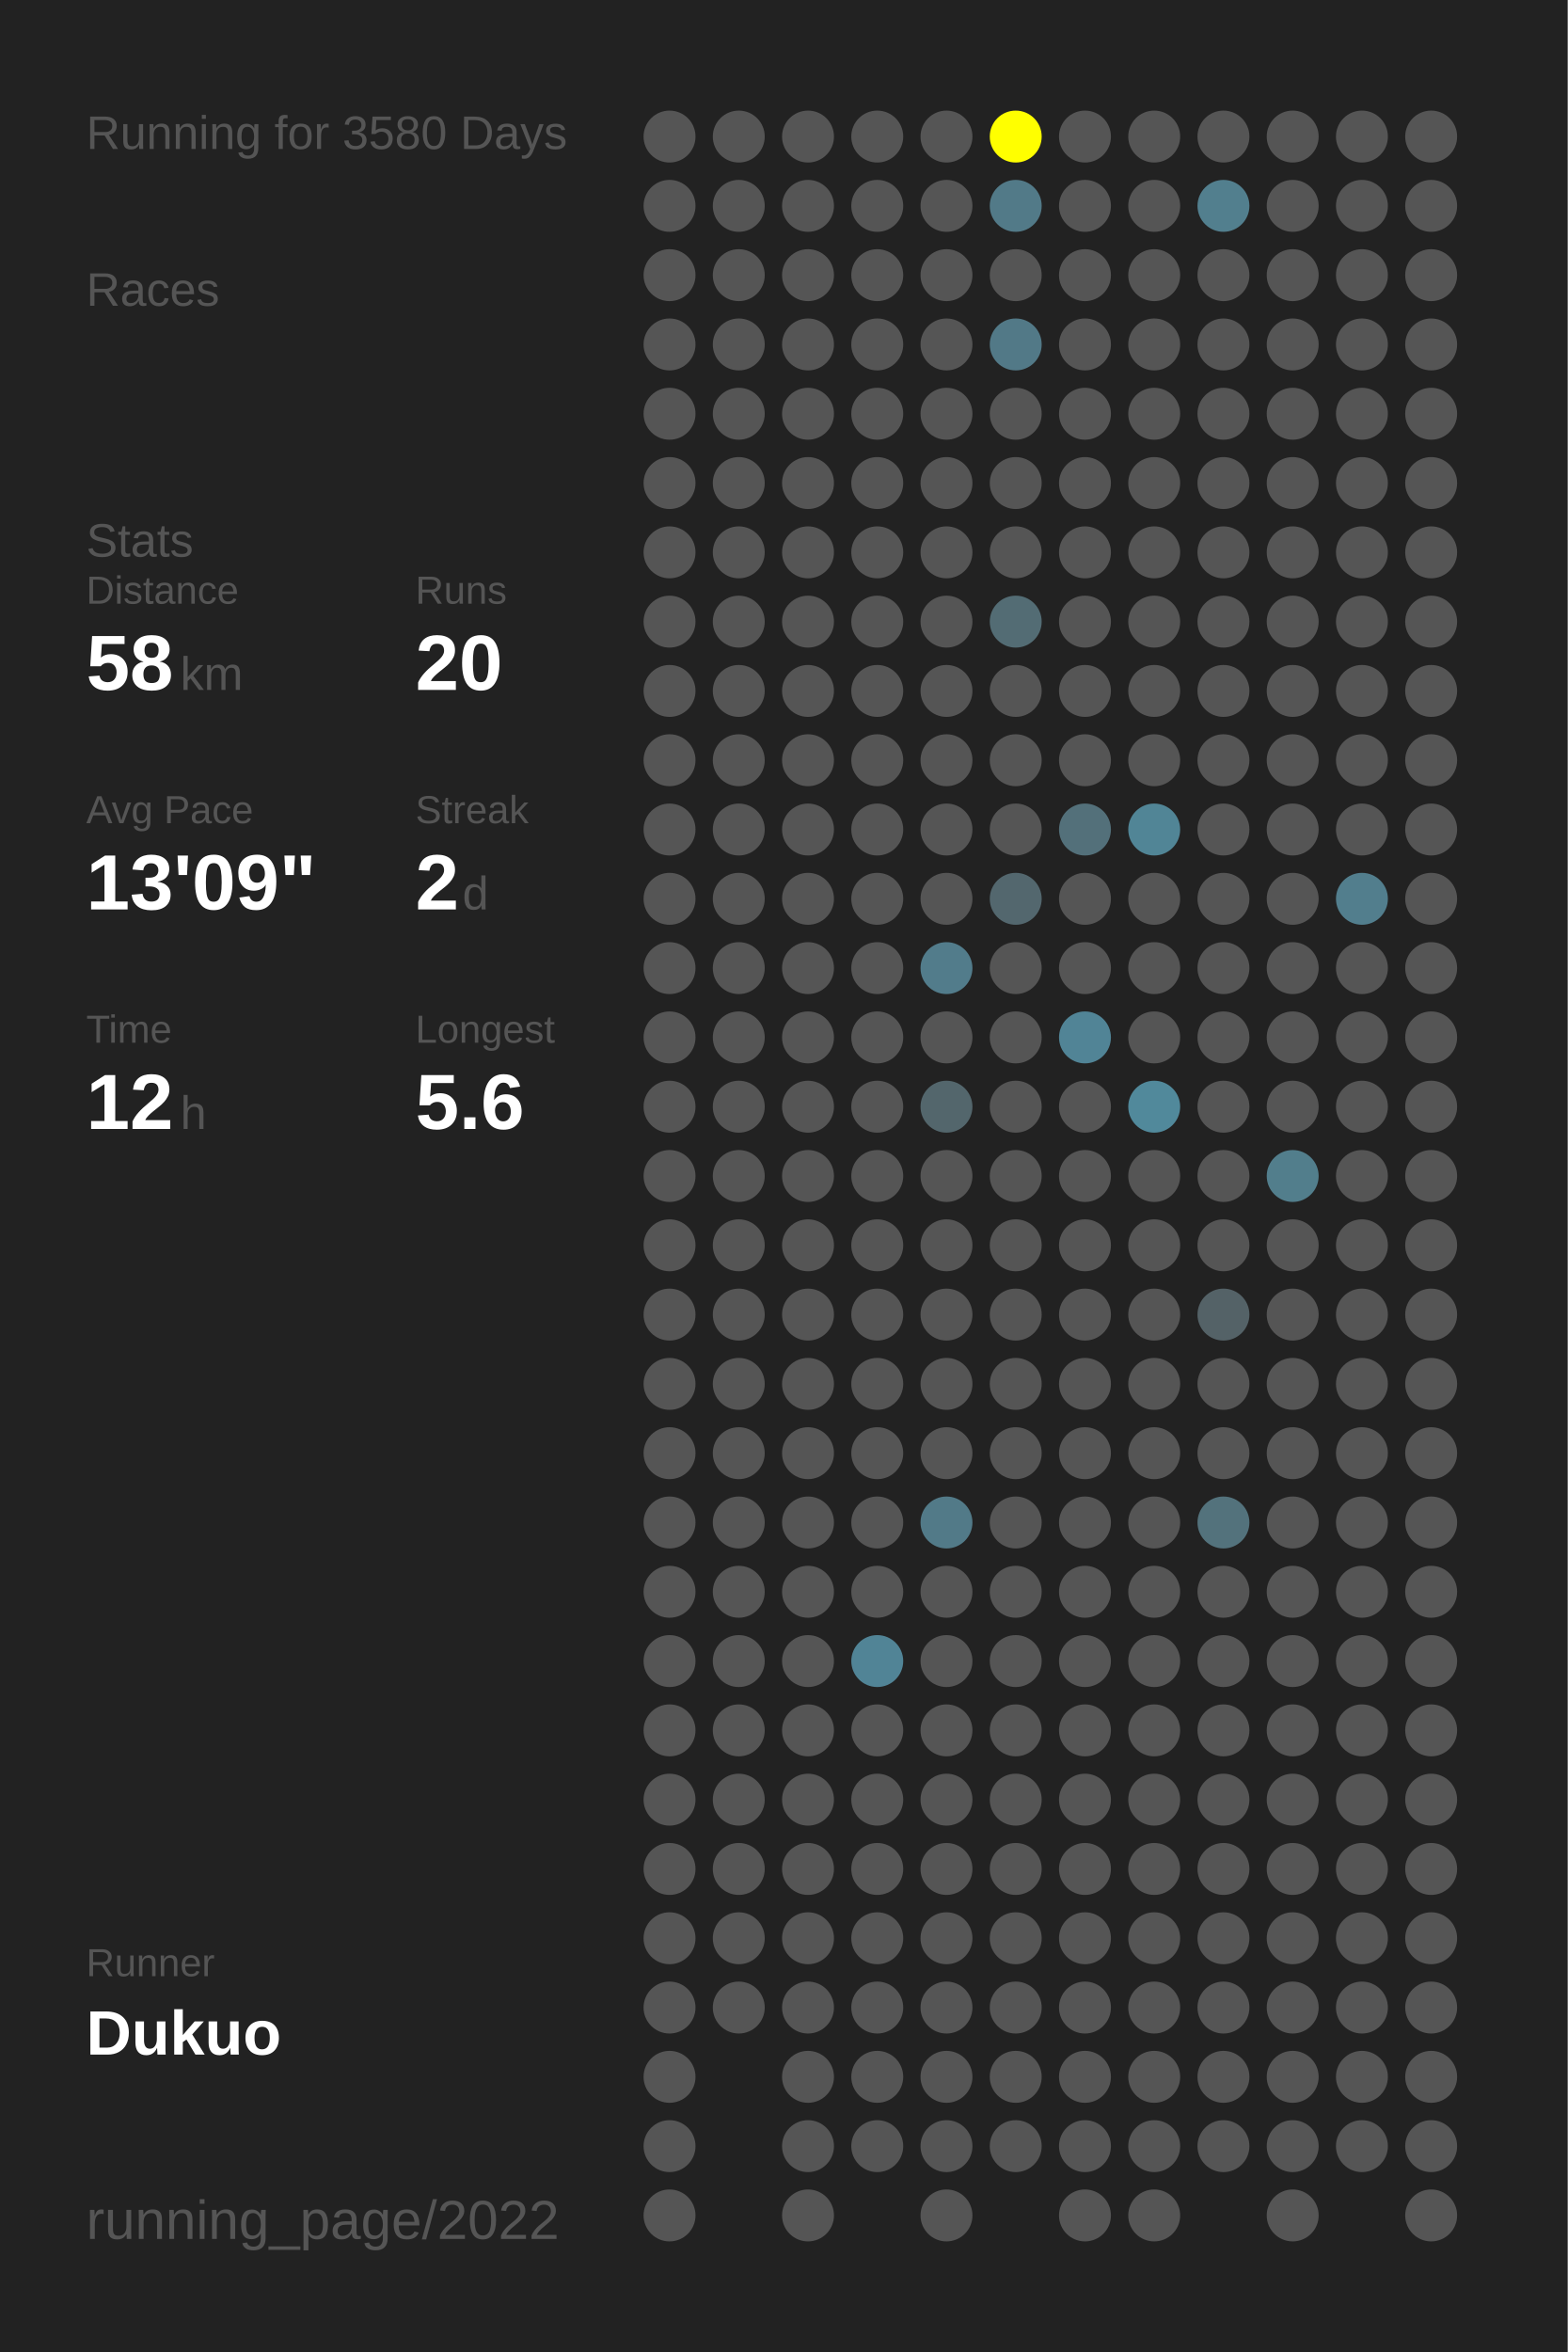
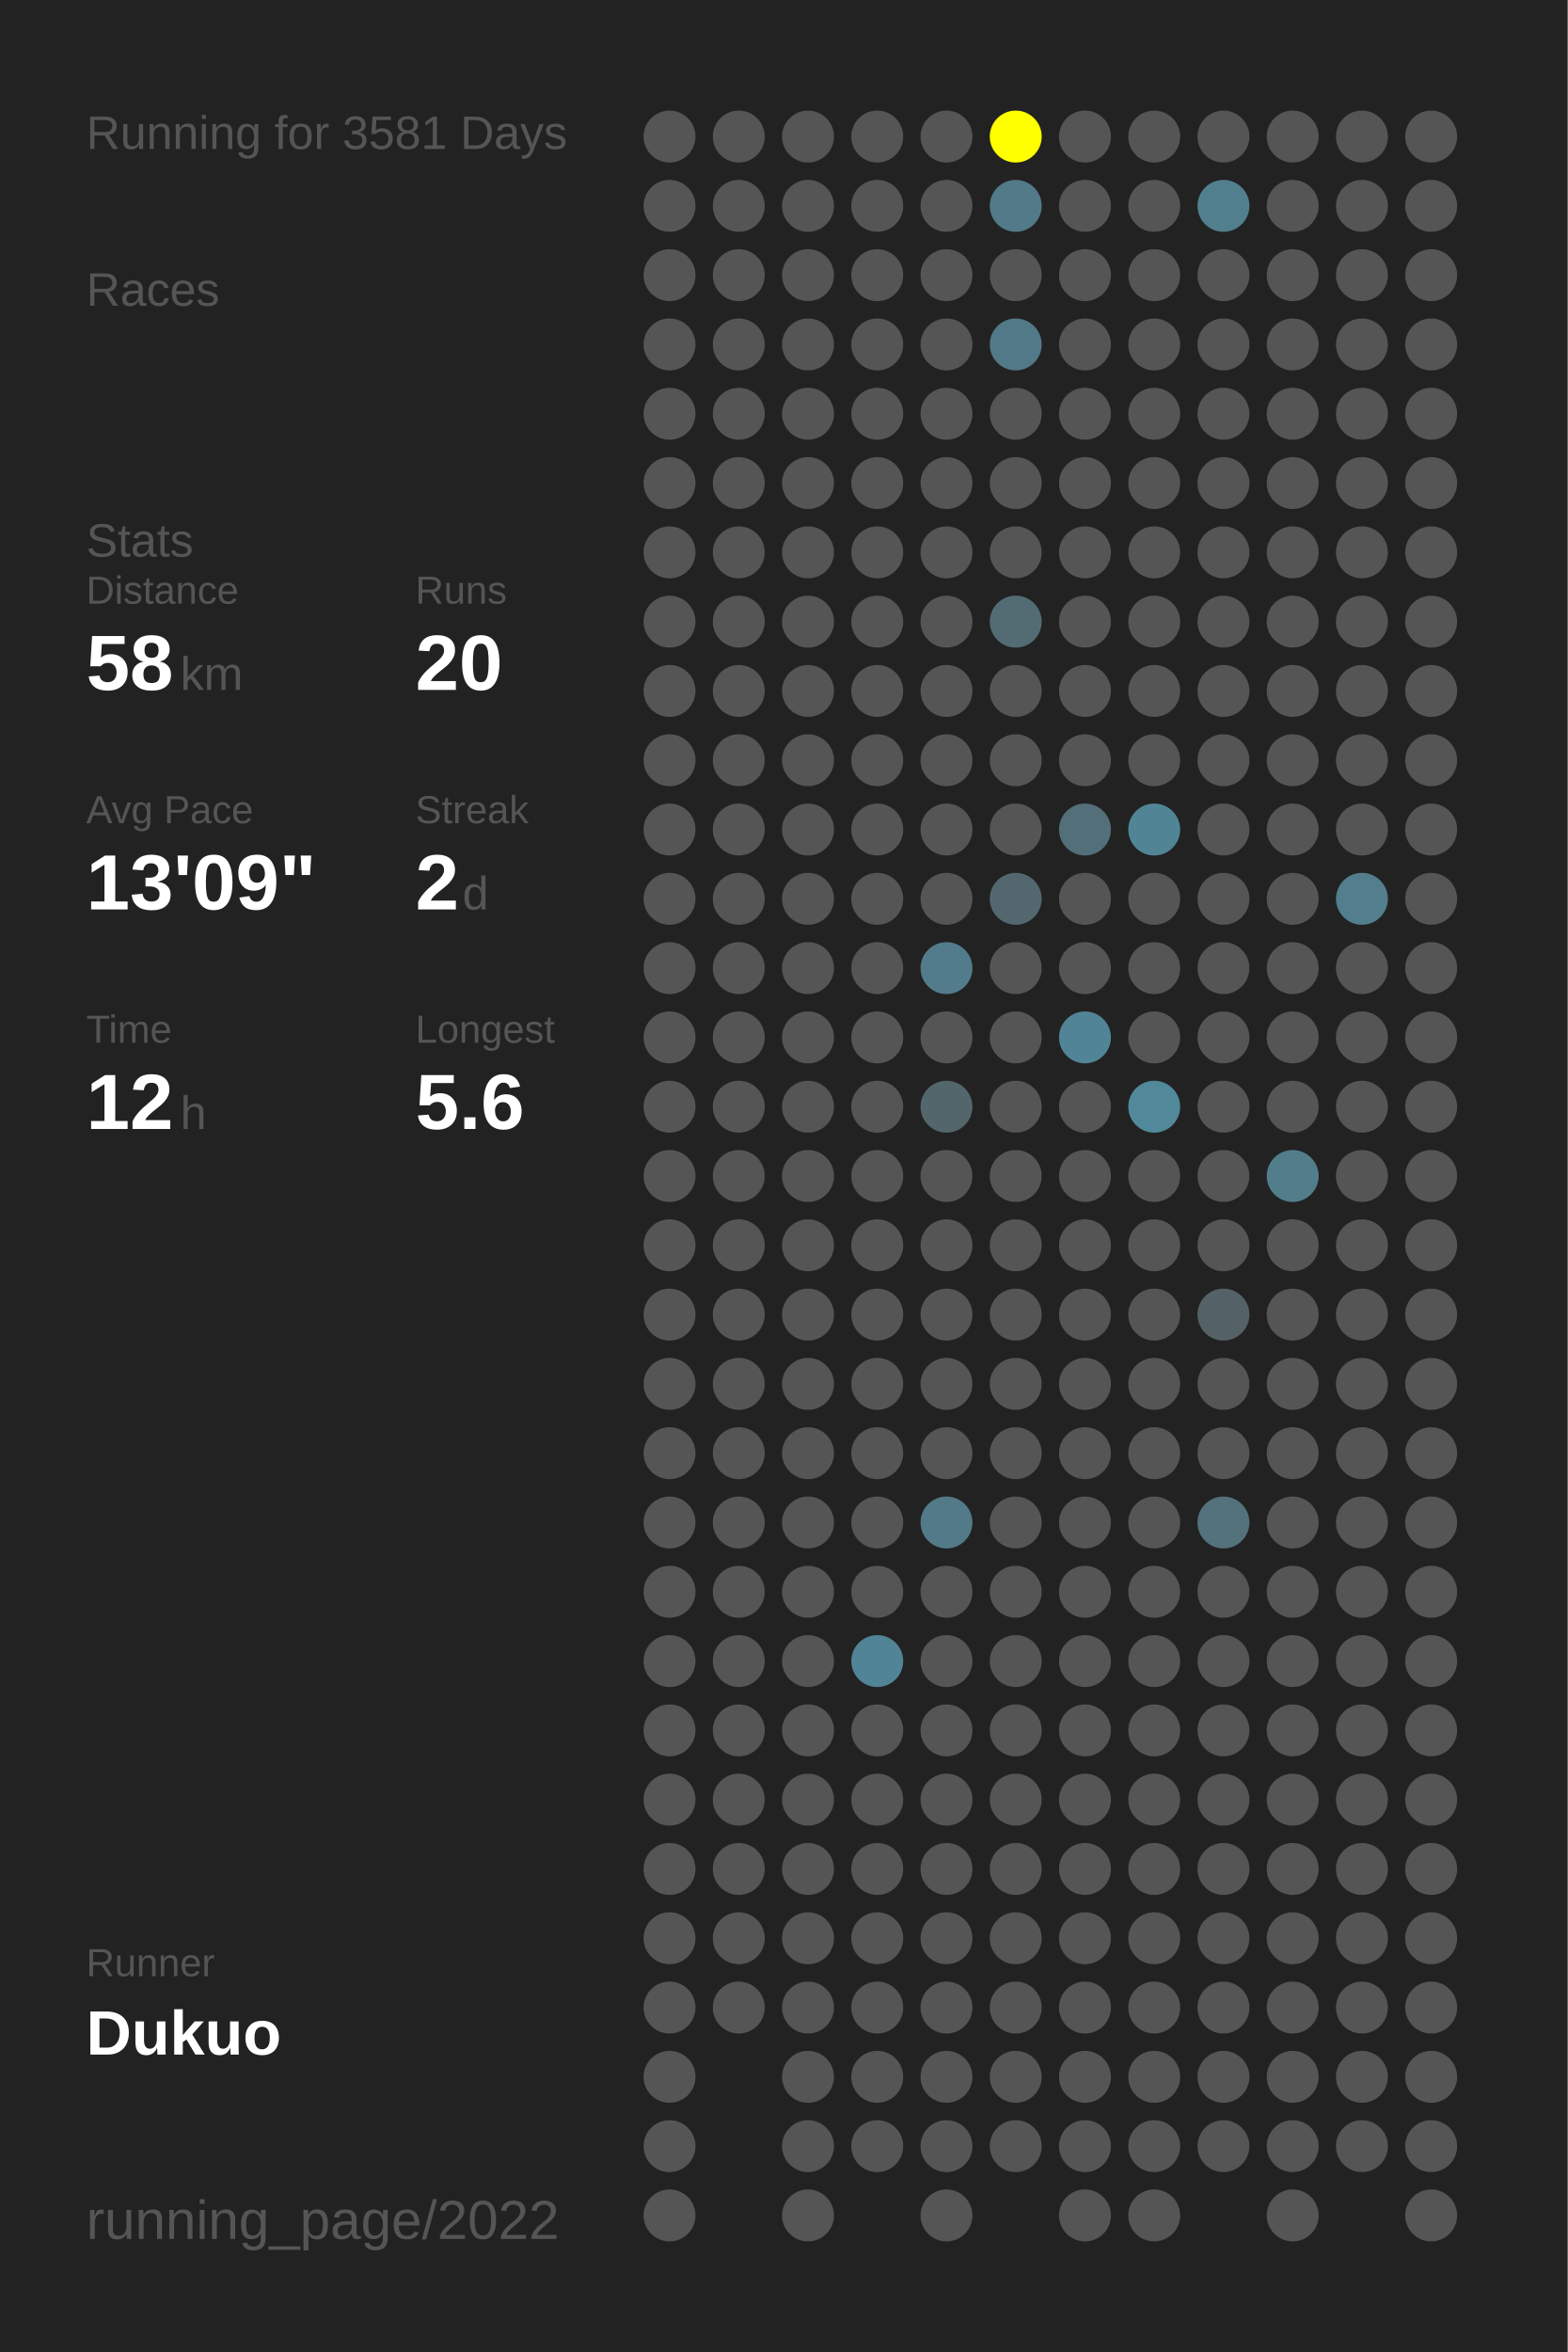
<svg xmlns="http://www.w3.org/2000/svg" baseProfile="full" height="300mm" version="1.1" viewBox="0,0,200,300" width="200mm">
  <defs />
  <rect fill="#222222" height="300" width="200" x="0" y="0" />
-   <text fill="#555555" style="font-size:6px; font-family:Arial;" x="11" y="19">Running for 3580 Days</text>
+   <text fill="#555555" style="font-size:6px; font-family:Arial;" x="11" y="19">Running for 3581 Days</text>
  <text fill="#555555" style="font-size:6px; font-family:Arial;" x="11" y="39">Races</text>
  <text fill="#555555" style="font-size:6px; font-family:Arial;" x="11" y="71">Stats</text>
  <text fill="#555555" style="font-size:5px; font-family:Arial;" x="11" y="77">Distance</text>
  <text fill="#FFFFFF" style="font-size:10px; font-family:Arial; font-weight:bold;" x="11" y="88">58</text>
  <text fill="#555555" style="font-size:6px; font-family:Arial;" x="23" y="88">km</text>
  <text fill="#555555" style="font-size:5px; font-family:Arial;" x="53" y="77">Runs</text>
  <text fill="#FFFFFF" style="font-size:10px; font-family:Arial; font-weight:bold;" x="53" y="88">20</text>
  <text fill="#555555" style="font-size:5px; font-family:Arial;" x="11" y="105">Avg Pace</text>
  <text fill="#FFFFFF" style="font-size:10px; font-family:Arial; font-weight:bold;" x="11" y="116">13'09"</text>
  <text fill="#555555" style="font-size:5px; font-family:Arial;" x="53" y="105">Streak</text>
  <text fill="#FFFFFF" style="font-size:10px; font-family:Arial; font-weight:bold;" x="53" y="116">2</text>
  <text fill="#555555" style="font-size:6px; font-family:Arial;" x="59" y="116">d</text>
  <text fill="#555555" style="font-size:5px; font-family:Arial;" x="11" y="133">Time</text>
  <text fill="#FFFFFF" style="font-size:10px; font-family:Arial; font-weight:bold;" x="11" y="144">12</text>
  <text fill="#555555" style="font-size:6px; font-family:Arial;" x="23" y="144">h</text>
  <text fill="#555555" style="font-size:5px; font-family:Arial;" x="53" y="133">Longest</text>
  <text fill="#FFFFFF" style="font-size:10px; font-family:Arial; font-weight:bold;" x="53" y="144">5.6</text>
  <text fill="#555555" style="font-size:5px; font-family:Arial;" x="11" y="252.065">Runner</text>
  <text fill="#FFFFFF" style="font-size:8px; font-family:Arial; font-weight:bold;" x="11" y="262.065">Dukuo</text>
  <text fill="#555555" style="font-size:7px; font-family:Arial;" x="11" y="285.581">running_page/2022</text>
  <circle cx="85.417" cy="17.419" fill="#555555" r="3.312" />
  <circle cx="85.417" cy="26.258" fill="#555555" r="3.312" />
  <circle cx="85.417" cy="35.097" fill="#555555" r="3.312" />
  <circle cx="85.417" cy="43.935" fill="#555555" r="3.312" />
  <circle cx="85.417" cy="52.774" fill="#555555" r="3.312" />
  <circle cx="85.417" cy="61.613" fill="#555555" r="3.312" />
  <circle cx="85.417" cy="70.452" fill="#555555" r="3.312" />
  <circle cx="85.417" cy="79.29" fill="#555555" r="3.312" />
  <circle cx="85.417" cy="88.129" fill="#555555" r="3.312" />
  <circle cx="85.417" cy="96.968" fill="#555555" r="3.312" />
  <circle cx="85.417" cy="105.806" fill="#555555" r="3.312" />
  <circle cx="85.417" cy="114.645" fill="#555555" r="3.312" />
  <circle cx="85.417" cy="123.484" fill="#555555" r="3.312" />
  <circle cx="85.417" cy="132.323" fill="#555555" r="3.312" />
  <circle cx="85.417" cy="141.161" fill="#555555" r="3.312" />
  <circle cx="85.417" cy="150" fill="#555555" r="3.312" />
  <circle cx="85.417" cy="158.839" fill="#555555" r="3.312" />
  <circle cx="85.417" cy="167.677" fill="#555555" r="3.312" />
  <circle cx="85.417" cy="176.516" fill="#555555" r="3.312" />
  <circle cx="85.417" cy="185.355" fill="#555555" r="3.312" />
  <circle cx="85.417" cy="194.194" fill="#555555" r="3.312" />
  <circle cx="85.417" cy="203.032" fill="#555555" r="3.312" />
  <circle cx="85.417" cy="211.871" fill="#555555" r="3.312" />
  <circle cx="85.417" cy="220.71" fill="#555555" r="3.312" />
  <circle cx="85.417" cy="229.548" fill="#555555" r="3.312" />
  <circle cx="85.417" cy="238.387" fill="#555555" r="3.312" />
  <circle cx="85.417" cy="247.226" fill="#555555" r="3.312" />
  <circle cx="85.417" cy="256.065" fill="#555555" r="3.312" />
  <circle cx="85.417" cy="264.903" fill="#555555" r="3.312" />
  <circle cx="85.417" cy="273.742" fill="#555555" r="3.312" />
  <circle cx="85.417" cy="282.581" fill="#555555" r="3.312" />
  <circle cx="94.25" cy="17.419" fill="#555555" r="3.312" />
  <circle cx="94.25" cy="26.258" fill="#555555" r="3.312" />
  <circle cx="94.25" cy="35.097" fill="#555555" r="3.312" />
  <circle cx="94.25" cy="43.935" fill="#555555" r="3.312" />
  <circle cx="94.25" cy="52.774" fill="#555555" r="3.312" />
  <circle cx="94.25" cy="61.613" fill="#555555" r="3.312" />
  <circle cx="94.25" cy="70.452" fill="#555555" r="3.312" />
  <circle cx="94.25" cy="79.29" fill="#555555" r="3.312" />
  <circle cx="94.25" cy="88.129" fill="#555555" r="3.312" />
  <circle cx="94.25" cy="96.968" fill="#555555" r="3.312" />
  <circle cx="94.25" cy="105.806" fill="#555555" r="3.312" />
  <circle cx="94.25" cy="114.645" fill="#555555" r="3.312" />
  <circle cx="94.25" cy="123.484" fill="#555555" r="3.312" />
  <circle cx="94.25" cy="132.323" fill="#555555" r="3.312" />
  <circle cx="94.25" cy="141.161" fill="#555555" r="3.312" />
  <circle cx="94.25" cy="150" fill="#555555" r="3.312" />
  <circle cx="94.25" cy="158.839" fill="#555555" r="3.312" />
  <circle cx="94.25" cy="167.677" fill="#555555" r="3.312" />
  <circle cx="94.25" cy="176.516" fill="#555555" r="3.312" />
  <circle cx="94.25" cy="185.355" fill="#555555" r="3.312" />
  <circle cx="94.25" cy="194.194" fill="#555555" r="3.312" />
  <circle cx="94.25" cy="203.032" fill="#555555" r="3.312" />
  <circle cx="94.25" cy="211.871" fill="#555555" r="3.312" />
  <circle cx="94.25" cy="220.71" fill="#555555" r="3.312" />
  <circle cx="94.25" cy="229.548" fill="#555555" r="3.312" />
  <circle cx="94.25" cy="238.387" fill="#555555" r="3.312" />
  <circle cx="94.25" cy="247.226" fill="#555555" r="3.312" />
  <circle cx="94.25" cy="256.065" fill="#555555" r="3.312" />
  <circle cx="103.083" cy="17.419" fill="#555555" r="3.312" />
  <circle cx="103.083" cy="26.258" fill="#555555" r="3.312" />
  <circle cx="103.083" cy="35.097" fill="#555555" r="3.312" />
  <circle cx="103.083" cy="43.935" fill="#555555" r="3.312" />
  <circle cx="103.083" cy="52.774" fill="#555555" r="3.312" />
  <circle cx="103.083" cy="61.613" fill="#555555" r="3.312" />
  <circle cx="103.083" cy="70.452" fill="#555555" r="3.312" />
  <circle cx="103.083" cy="79.29" fill="#555555" r="3.312" />
  <circle cx="103.083" cy="88.129" fill="#555555" r="3.312" />
  <circle cx="103.083" cy="96.968" fill="#555555" r="3.312" />
  <circle cx="103.083" cy="105.806" fill="#555555" r="3.312" />
  <circle cx="103.083" cy="114.645" fill="#555555" r="3.312" />
  <circle cx="103.083" cy="123.484" fill="#555555" r="3.312" />
  <circle cx="103.083" cy="132.323" fill="#555555" r="3.312" />
  <circle cx="103.083" cy="141.161" fill="#555555" r="3.312" />
  <circle cx="103.083" cy="150" fill="#555555" r="3.312" />
  <circle cx="103.083" cy="158.839" fill="#555555" r="3.312" />
  <circle cx="103.083" cy="167.677" fill="#555555" r="3.312" />
  <circle cx="103.083" cy="176.516" fill="#555555" r="3.312" />
  <circle cx="103.083" cy="185.355" fill="#555555" r="3.312" />
  <circle cx="103.083" cy="194.194" fill="#555555" r="3.312" />
  <circle cx="103.083" cy="203.032" fill="#555555" r="3.312" />
  <circle cx="103.083" cy="211.871" fill="#555555" r="3.312" />
  <circle cx="103.083" cy="220.71" fill="#555555" r="3.312" />
  <circle cx="103.083" cy="229.548" fill="#555555" r="3.312" />
  <circle cx="103.083" cy="238.387" fill="#555555" r="3.312" />
  <circle cx="103.083" cy="247.226" fill="#555555" r="3.312" />
  <circle cx="103.083" cy="256.065" fill="#555555" r="3.312" />
  <circle cx="103.083" cy="264.903" fill="#555555" r="3.312" />
  <circle cx="103.083" cy="273.742" fill="#555555" r="3.312" />
  <circle cx="103.083" cy="282.581" fill="#555555" r="3.312" />
  <circle cx="111.917" cy="17.419" fill="#555555" r="3.312" />
  <circle cx="111.917" cy="26.258" fill="#555555" r="3.312" />
  <circle cx="111.917" cy="35.097" fill="#555555" r="3.312" />
  <circle cx="111.917" cy="43.935" fill="#555555" r="3.312" />
  <circle cx="111.917" cy="52.774" fill="#555555" r="3.312" />
  <circle cx="111.917" cy="61.613" fill="#555555" r="3.312" />
  <circle cx="111.917" cy="70.452" fill="#555555" r="3.312" />
  <circle cx="111.917" cy="79.29" fill="#555555" r="3.312" />
  <circle cx="111.917" cy="88.129" fill="#555555" r="3.312" />
  <circle cx="111.917" cy="96.968" fill="#555555" r="3.312" />
  <circle cx="111.917" cy="105.806" fill="#555555" r="3.312" />
  <circle cx="111.917" cy="114.645" fill="#555555" r="3.312" />
  <circle cx="111.917" cy="123.484" fill="#555555" r="3.312" />
  <circle cx="111.917" cy="132.323" fill="#555555" r="3.312" />
  <circle cx="111.917" cy="141.161" fill="#555555" r="3.312" />
  <circle cx="111.917" cy="150" fill="#555555" r="3.312" />
  <circle cx="111.917" cy="158.839" fill="#555555" r="3.312" />
  <circle cx="111.917" cy="167.677" fill="#555555" r="3.312" />
  <circle cx="111.917" cy="176.516" fill="#555555" r="3.312" />
  <circle cx="111.917" cy="185.355" fill="#555555" r="3.312" />
  <circle cx="111.917" cy="194.194" fill="#555555" r="3.312" />
  <circle cx="111.917" cy="203.032" fill="#555555" r="3.312" />
  <circle cx="111.917" cy="211.871" fill="#518496" r="3.312" />
  <circle cx="111.917" cy="220.71" fill="#555555" r="3.312" />
  <circle cx="111.917" cy="229.548" fill="#555555" r="3.312" />
  <circle cx="111.917" cy="238.387" fill="#555555" r="3.312" />
  <circle cx="111.917" cy="247.226" fill="#555555" r="3.312" />
  <circle cx="111.917" cy="256.065" fill="#555555" r="3.312" />
  <circle cx="111.917" cy="264.903" fill="#555555" r="3.312" />
  <circle cx="111.917" cy="273.742" fill="#555555" r="3.312" />
  <circle cx="120.75" cy="17.419" fill="#555555" r="3.312" />
  <circle cx="120.75" cy="26.258" fill="#555555" r="3.312" />
  <circle cx="120.75" cy="35.097" fill="#555555" r="3.312" />
  <circle cx="120.75" cy="43.935" fill="#555555" r="3.312" />
  <circle cx="120.75" cy="52.774" fill="#555555" r="3.312" />
  <circle cx="120.75" cy="61.613" fill="#555555" r="3.312" />
  <circle cx="120.75" cy="70.452" fill="#555555" r="3.312" />
  <circle cx="120.75" cy="79.29" fill="#555555" r="3.312" />
  <circle cx="120.75" cy="88.129" fill="#555555" r="3.312" />
  <circle cx="120.75" cy="96.968" fill="#555555" r="3.312" />
  <circle cx="120.75" cy="105.806" fill="#555555" r="3.312" />
  <circle cx="120.75" cy="114.645" fill="#555555" r="3.312" />
  <circle cx="120.75" cy="123.484" fill="#527c8b" r="3.312" />
  <circle cx="120.75" cy="132.323" fill="#555555" r="3.312" />
  <circle cx="120.75" cy="141.161" fill="#53666c" r="3.312" />
  <circle cx="120.75" cy="150" fill="#555555" r="3.312" />
  <circle cx="120.75" cy="158.839" fill="#555555" r="3.312" />
  <circle cx="120.75" cy="167.677" fill="#555555" r="3.312" />
  <circle cx="120.75" cy="176.516" fill="#555555" r="3.312" />
  <circle cx="120.75" cy="185.355" fill="#555555" r="3.312" />
  <circle cx="120.75" cy="194.194" fill="#527a88" r="3.312" />
  <circle cx="120.75" cy="203.032" fill="#555555" r="3.312" />
  <circle cx="120.75" cy="211.871" fill="#555555" r="3.312" />
  <circle cx="120.75" cy="220.71" fill="#555555" r="3.312" />
  <circle cx="120.75" cy="229.548" fill="#555555" r="3.312" />
  <circle cx="120.75" cy="238.387" fill="#555555" r="3.312" />
  <circle cx="120.75" cy="247.226" fill="#555555" r="3.312" />
  <circle cx="120.75" cy="256.065" fill="#555555" r="3.312" />
  <circle cx="120.75" cy="264.903" fill="#555555" r="3.312" />
  <circle cx="120.75" cy="273.742" fill="#555555" r="3.312" />
  <circle cx="120.75" cy="282.581" fill="#555555" r="3.312" />
  <circle cx="129.583" cy="17.419" fill="#FFFF00" r="3.312" />
  <circle cx="129.583" cy="26.258" fill="#527a88" r="3.312" />
  <circle cx="129.583" cy="35.097" fill="#555555" r="3.312" />
  <circle cx="129.583" cy="43.935" fill="#527987" r="3.312" />
  <circle cx="129.583" cy="52.774" fill="#555555" r="3.312" />
  <circle cx="129.583" cy="61.613" fill="#555555" r="3.312" />
  <circle cx="129.583" cy="70.452" fill="#555555" r="3.312" />
  <circle cx="129.583" cy="79.29" fill="#536c74" r="3.312" />
  <circle cx="129.583" cy="88.129" fill="#555555" r="3.312" />
  <circle cx="129.583" cy="96.968" fill="#555555" r="3.312" />
  <circle cx="129.583" cy="105.806" fill="#555555" r="3.312" />
  <circle cx="129.583" cy="114.645" fill="#53676e" r="3.312" />
  <circle cx="129.583" cy="123.484" fill="#555555" r="3.312" />
  <circle cx="129.583" cy="132.323" fill="#555555" r="3.312" />
  <circle cx="129.583" cy="141.161" fill="#555555" r="3.312" />
  <circle cx="129.583" cy="150" fill="#555555" r="3.312" />
  <circle cx="129.583" cy="158.839" fill="#555555" r="3.312" />
  <circle cx="129.583" cy="167.677" fill="#555555" r="3.312" />
  <circle cx="129.583" cy="176.516" fill="#555555" r="3.312" />
  <circle cx="129.583" cy="185.355" fill="#555555" r="3.312" />
  <circle cx="129.583" cy="194.194" fill="#555555" r="3.312" />
  <circle cx="129.583" cy="203.032" fill="#555555" r="3.312" />
  <circle cx="129.583" cy="211.871" fill="#555555" r="3.312" />
  <circle cx="129.583" cy="220.71" fill="#555555" r="3.312" />
  <circle cx="129.583" cy="229.548" fill="#555555" r="3.312" />
  <circle cx="129.583" cy="238.387" fill="#555555" r="3.312" />
  <circle cx="129.583" cy="247.226" fill="#555555" r="3.312" />
  <circle cx="129.583" cy="256.065" fill="#555555" r="3.312" />
  <circle cx="129.583" cy="264.903" fill="#555555" r="3.312" />
  <circle cx="129.583" cy="273.742" fill="#555555" r="3.312" />
  <circle cx="138.417" cy="17.419" fill="#555555" r="3.312" />
  <circle cx="138.417" cy="26.258" fill="#555555" r="3.312" />
  <circle cx="138.417" cy="35.097" fill="#555555" r="3.312" />
  <circle cx="138.417" cy="43.935" fill="#555555" r="3.312" />
  <circle cx="138.417" cy="52.774" fill="#555555" r="3.312" />
  <circle cx="138.417" cy="61.613" fill="#555555" r="3.312" />
  <circle cx="138.417" cy="70.452" fill="#555555" r="3.312" />
  <circle cx="138.417" cy="79.29" fill="#555555" r="3.312" />
  <circle cx="138.417" cy="88.129" fill="#555555" r="3.312" />
  <circle cx="138.417" cy="96.968" fill="#555555" r="3.312" />
  <circle cx="138.417" cy="105.806" fill="#53707a" r="3.312" />
  <circle cx="138.417" cy="114.645" fill="#555555" r="3.312" />
  <circle cx="138.417" cy="123.484" fill="#555555" r="3.312" />
  <circle cx="138.417" cy="132.323" fill="#518496" r="3.312" />
  <circle cx="138.417" cy="141.161" fill="#555555" r="3.312" />
  <circle cx="138.417" cy="150" fill="#555555" r="3.312" />
  <circle cx="138.417" cy="158.839" fill="#555555" r="3.312" />
  <circle cx="138.417" cy="167.677" fill="#555555" r="3.312" />
  <circle cx="138.417" cy="176.516" fill="#555555" r="3.312" />
  <circle cx="138.417" cy="185.355" fill="#555555" r="3.312" />
  <circle cx="138.417" cy="194.194" fill="#555555" r="3.312" />
  <circle cx="138.417" cy="203.032" fill="#555555" r="3.312" />
  <circle cx="138.417" cy="211.871" fill="#555555" r="3.312" />
  <circle cx="138.417" cy="220.71" fill="#555555" r="3.312" />
  <circle cx="138.417" cy="229.548" fill="#555555" r="3.312" />
  <circle cx="138.417" cy="238.387" fill="#555555" r="3.312" />
  <circle cx="138.417" cy="247.226" fill="#555555" r="3.312" />
  <circle cx="138.417" cy="256.065" fill="#555555" r="3.312" />
  <circle cx="138.417" cy="264.903" fill="#555555" r="3.312" />
  <circle cx="138.417" cy="273.742" fill="#555555" r="3.312" />
  <circle cx="138.417" cy="282.581" fill="#555555" r="3.312" />
  <circle cx="147.25" cy="17.419" fill="#555555" r="3.312" />
  <circle cx="147.25" cy="26.258" fill="#555555" r="3.312" />
  <circle cx="147.25" cy="35.097" fill="#555555" r="3.312" />
  <circle cx="147.25" cy="43.935" fill="#555555" r="3.312" />
  <circle cx="147.25" cy="52.774" fill="#555555" r="3.312" />
  <circle cx="147.25" cy="61.613" fill="#555555" r="3.312" />
  <circle cx="147.25" cy="70.452" fill="#555555" r="3.312" />
  <circle cx="147.25" cy="79.29" fill="#555555" r="3.312" />
  <circle cx="147.25" cy="88.129" fill="#555555" r="3.312" />
  <circle cx="147.25" cy="96.968" fill="#555555" r="3.312" />
  <circle cx="147.25" cy="105.806" fill="#518596" r="3.312" />
  <circle cx="147.25" cy="114.645" fill="#555555" r="3.312" />
  <circle cx="147.25" cy="123.484" fill="#555555" r="3.312" />
  <circle cx="147.25" cy="132.323" fill="#555555" r="3.312" />
  <circle cx="147.25" cy="141.161" fill="#51899b" r="3.312" />
  <circle cx="147.25" cy="150" fill="#555555" r="3.312" />
  <circle cx="147.25" cy="158.839" fill="#555555" r="3.312" />
  <circle cx="147.25" cy="167.677" fill="#555555" r="3.312" />
  <circle cx="147.25" cy="176.516" fill="#555555" r="3.312" />
  <circle cx="147.25" cy="185.355" fill="#555555" r="3.312" />
  <circle cx="147.25" cy="194.194" fill="#555555" r="3.312" />
  <circle cx="147.25" cy="203.032" fill="#555555" r="3.312" />
  <circle cx="147.25" cy="211.871" fill="#555555" r="3.312" />
  <circle cx="147.25" cy="220.71" fill="#555555" r="3.312" />
  <circle cx="147.25" cy="229.548" fill="#555555" r="3.312" />
  <circle cx="147.25" cy="238.387" fill="#555555" r="3.312" />
  <circle cx="147.25" cy="247.226" fill="#555555" r="3.312" />
  <circle cx="147.25" cy="256.065" fill="#555555" r="3.312" />
  <circle cx="147.25" cy="264.903" fill="#555555" r="3.312" />
  <circle cx="147.25" cy="273.742" fill="#555555" r="3.312" />
  <circle cx="147.25" cy="282.581" fill="#555555" r="3.312" />
  <circle cx="156.083" cy="17.419" fill="#555555" r="3.312" />
  <circle cx="156.083" cy="26.258" fill="#527f8e" r="3.312" />
  <circle cx="156.083" cy="35.097" fill="#555555" r="3.312" />
  <circle cx="156.083" cy="43.935" fill="#555555" r="3.312" />
  <circle cx="156.083" cy="52.774" fill="#555555" r="3.312" />
  <circle cx="156.083" cy="61.613" fill="#555555" r="3.312" />
  <circle cx="156.083" cy="70.452" fill="#555555" r="3.312" />
  <circle cx="156.083" cy="79.29" fill="#555555" r="3.312" />
  <circle cx="156.083" cy="88.129" fill="#555555" r="3.312" />
  <circle cx="156.083" cy="96.968" fill="#555555" r="3.312" />
  <circle cx="156.083" cy="105.806" fill="#555555" r="3.312" />
  <circle cx="156.083" cy="114.645" fill="#555555" r="3.312" />
  <circle cx="156.083" cy="123.484" fill="#555555" r="3.312" />
  <circle cx="156.083" cy="132.323" fill="#555555" r="3.312" />
  <circle cx="156.083" cy="141.161" fill="#555555" r="3.312" />
  <circle cx="156.083" cy="150" fill="#555555" r="3.312" />
  <circle cx="156.083" cy="158.839" fill="#555555" r="3.312" />
  <circle cx="156.083" cy="167.677" fill="#546267" r="3.312" />
  <circle cx="156.083" cy="176.516" fill="#555555" r="3.312" />
  <circle cx="156.083" cy="185.355" fill="#555555" r="3.312" />
  <circle cx="156.083" cy="194.194" fill="#53727c" r="3.312" />
  <circle cx="156.083" cy="203.032" fill="#555555" r="3.312" />
  <circle cx="156.083" cy="211.871" fill="#555555" r="3.312" />
  <circle cx="156.083" cy="220.71" fill="#555555" r="3.312" />
  <circle cx="156.083" cy="229.548" fill="#555555" r="3.312" />
  <circle cx="156.083" cy="238.387" fill="#555555" r="3.312" />
  <circle cx="156.083" cy="247.226" fill="#555555" r="3.312" />
  <circle cx="156.083" cy="256.065" fill="#555555" r="3.312" />
  <circle cx="156.083" cy="264.903" fill="#555555" r="3.312" />
  <circle cx="156.083" cy="273.742" fill="#555555" r="3.312" />
  <circle cx="164.917" cy="17.419" fill="#555555" r="3.312" />
  <circle cx="164.917" cy="26.258" fill="#555555" r="3.312" />
  <circle cx="164.917" cy="35.097" fill="#555555" r="3.312" />
  <circle cx="164.917" cy="43.935" fill="#555555" r="3.312" />
  <circle cx="164.917" cy="52.774" fill="#555555" r="3.312" />
  <circle cx="164.917" cy="61.613" fill="#555555" r="3.312" />
  <circle cx="164.917" cy="70.452" fill="#555555" r="3.312" />
  <circle cx="164.917" cy="79.29" fill="#555555" r="3.312" />
  <circle cx="164.917" cy="88.129" fill="#555555" r="3.312" />
  <circle cx="164.917" cy="96.968" fill="#555555" r="3.312" />
  <circle cx="164.917" cy="105.806" fill="#555555" r="3.312" />
  <circle cx="164.917" cy="114.645" fill="#555555" r="3.312" />
  <circle cx="164.917" cy="123.484" fill="#555555" r="3.312" />
  <circle cx="164.917" cy="132.323" fill="#555555" r="3.312" />
  <circle cx="164.917" cy="141.161" fill="#555555" r="3.312" />
  <circle cx="164.917" cy="150" fill="#527e8c" r="3.312" />
  <circle cx="164.917" cy="158.839" fill="#555555" r="3.312" />
  <circle cx="164.917" cy="167.677" fill="#555555" r="3.312" />
  <circle cx="164.917" cy="176.516" fill="#555555" r="3.312" />
  <circle cx="164.917" cy="185.355" fill="#555555" r="3.312" />
  <circle cx="164.917" cy="194.194" fill="#555555" r="3.312" />
  <circle cx="164.917" cy="203.032" fill="#555555" r="3.312" />
  <circle cx="164.917" cy="211.871" fill="#555555" r="3.312" />
  <circle cx="164.917" cy="220.71" fill="#555555" r="3.312" />
  <circle cx="164.917" cy="229.548" fill="#555555" r="3.312" />
  <circle cx="164.917" cy="238.387" fill="#555555" r="3.312" />
  <circle cx="164.917" cy="247.226" fill="#555555" r="3.312" />
  <circle cx="164.917" cy="256.065" fill="#555555" r="3.312" />
  <circle cx="164.917" cy="264.903" fill="#555555" r="3.312" />
  <circle cx="164.917" cy="273.742" fill="#555555" r="3.312" />
  <circle cx="164.917" cy="282.581" fill="#555555" r="3.312" />
  <circle cx="173.75" cy="17.419" fill="#555555" r="3.312" />
  <circle cx="173.75" cy="26.258" fill="#555555" r="3.312" />
  <circle cx="173.75" cy="35.097" fill="#555555" r="3.312" />
  <circle cx="173.75" cy="43.935" fill="#555555" r="3.312" />
  <circle cx="173.75" cy="52.774" fill="#555555" r="3.312" />
  <circle cx="173.75" cy="61.613" fill="#555555" r="3.312" />
  <circle cx="173.75" cy="70.452" fill="#555555" r="3.312" />
  <circle cx="173.75" cy="79.29" fill="#555555" r="3.312" />
  <circle cx="173.75" cy="88.129" fill="#555555" r="3.312" />
  <circle cx="173.75" cy="96.968" fill="#555555" r="3.312" />
  <circle cx="173.75" cy="105.806" fill="#555555" r="3.312" />
  <circle cx="173.75" cy="114.645" fill="#527e8d" r="3.312" />
  <circle cx="173.75" cy="123.484" fill="#555555" r="3.312" />
  <circle cx="173.75" cy="132.323" fill="#555555" r="3.312" />
  <circle cx="173.75" cy="141.161" fill="#555555" r="3.312" />
  <circle cx="173.75" cy="150" fill="#555555" r="3.312" />
  <circle cx="173.75" cy="158.839" fill="#555555" r="3.312" />
  <circle cx="173.75" cy="167.677" fill="#555555" r="3.312" />
  <circle cx="173.75" cy="176.516" fill="#555555" r="3.312" />
  <circle cx="173.75" cy="185.355" fill="#555555" r="3.312" />
  <circle cx="173.75" cy="194.194" fill="#555555" r="3.312" />
  <circle cx="173.75" cy="203.032" fill="#555555" r="3.312" />
  <circle cx="173.75" cy="211.871" fill="#555555" r="3.312" />
  <circle cx="173.75" cy="220.71" fill="#555555" r="3.312" />
  <circle cx="173.75" cy="229.548" fill="#555555" r="3.312" />
  <circle cx="173.75" cy="238.387" fill="#555555" r="3.312" />
  <circle cx="173.75" cy="247.226" fill="#555555" r="3.312" />
  <circle cx="173.75" cy="256.065" fill="#555555" r="3.312" />
  <circle cx="173.75" cy="264.903" fill="#555555" r="3.312" />
  <circle cx="173.75" cy="273.742" fill="#555555" r="3.312" />
  <circle cx="182.583" cy="17.419" fill="#555555" r="3.312" />
  <circle cx="182.583" cy="26.258" fill="#555555" r="3.312" />
  <circle cx="182.583" cy="35.097" fill="#555555" r="3.312" />
  <circle cx="182.583" cy="43.935" fill="#555555" r="3.312" />
  <circle cx="182.583" cy="52.774" fill="#555555" r="3.312" />
  <circle cx="182.583" cy="61.613" fill="#555555" r="3.312" />
  <circle cx="182.583" cy="70.452" fill="#555555" r="3.312" />
  <circle cx="182.583" cy="79.29" fill="#555555" r="3.312" />
  <circle cx="182.583" cy="88.129" fill="#555555" r="3.312" />
  <circle cx="182.583" cy="96.968" fill="#555555" r="3.312" />
  <circle cx="182.583" cy="105.806" fill="#555555" r="3.312" />
  <circle cx="182.583" cy="114.645" fill="#555555" r="3.312" />
  <circle cx="182.583" cy="123.484" fill="#555555" r="3.312" />
  <circle cx="182.583" cy="132.323" fill="#555555" r="3.312" />
  <circle cx="182.583" cy="141.161" fill="#555555" r="3.312" />
  <circle cx="182.583" cy="150" fill="#555555" r="3.312" />
  <circle cx="182.583" cy="158.839" fill="#555555" r="3.312" />
  <circle cx="182.583" cy="167.677" fill="#555555" r="3.312" />
  <circle cx="182.583" cy="176.516" fill="#555555" r="3.312" />
  <circle cx="182.583" cy="185.355" fill="#555555" r="3.312" />
  <circle cx="182.583" cy="194.194" fill="#555555" r="3.312" />
  <circle cx="182.583" cy="203.032" fill="#555555" r="3.312" />
  <circle cx="182.583" cy="211.871" fill="#555555" r="3.312" />
  <circle cx="182.583" cy="220.71" fill="#555555" r="3.312" />
  <circle cx="182.583" cy="229.548" fill="#555555" r="3.312" />
  <circle cx="182.583" cy="238.387" fill="#555555" r="3.312" />
  <circle cx="182.583" cy="247.226" fill="#555555" r="3.312" />
  <circle cx="182.583" cy="256.065" fill="#555555" r="3.312" />
  <circle cx="182.583" cy="264.903" fill="#555555" r="3.312" />
  <circle cx="182.583" cy="273.742" fill="#555555" r="3.312" />
  <circle cx="182.583" cy="282.581" fill="#555555" r="3.312" />
</svg>
